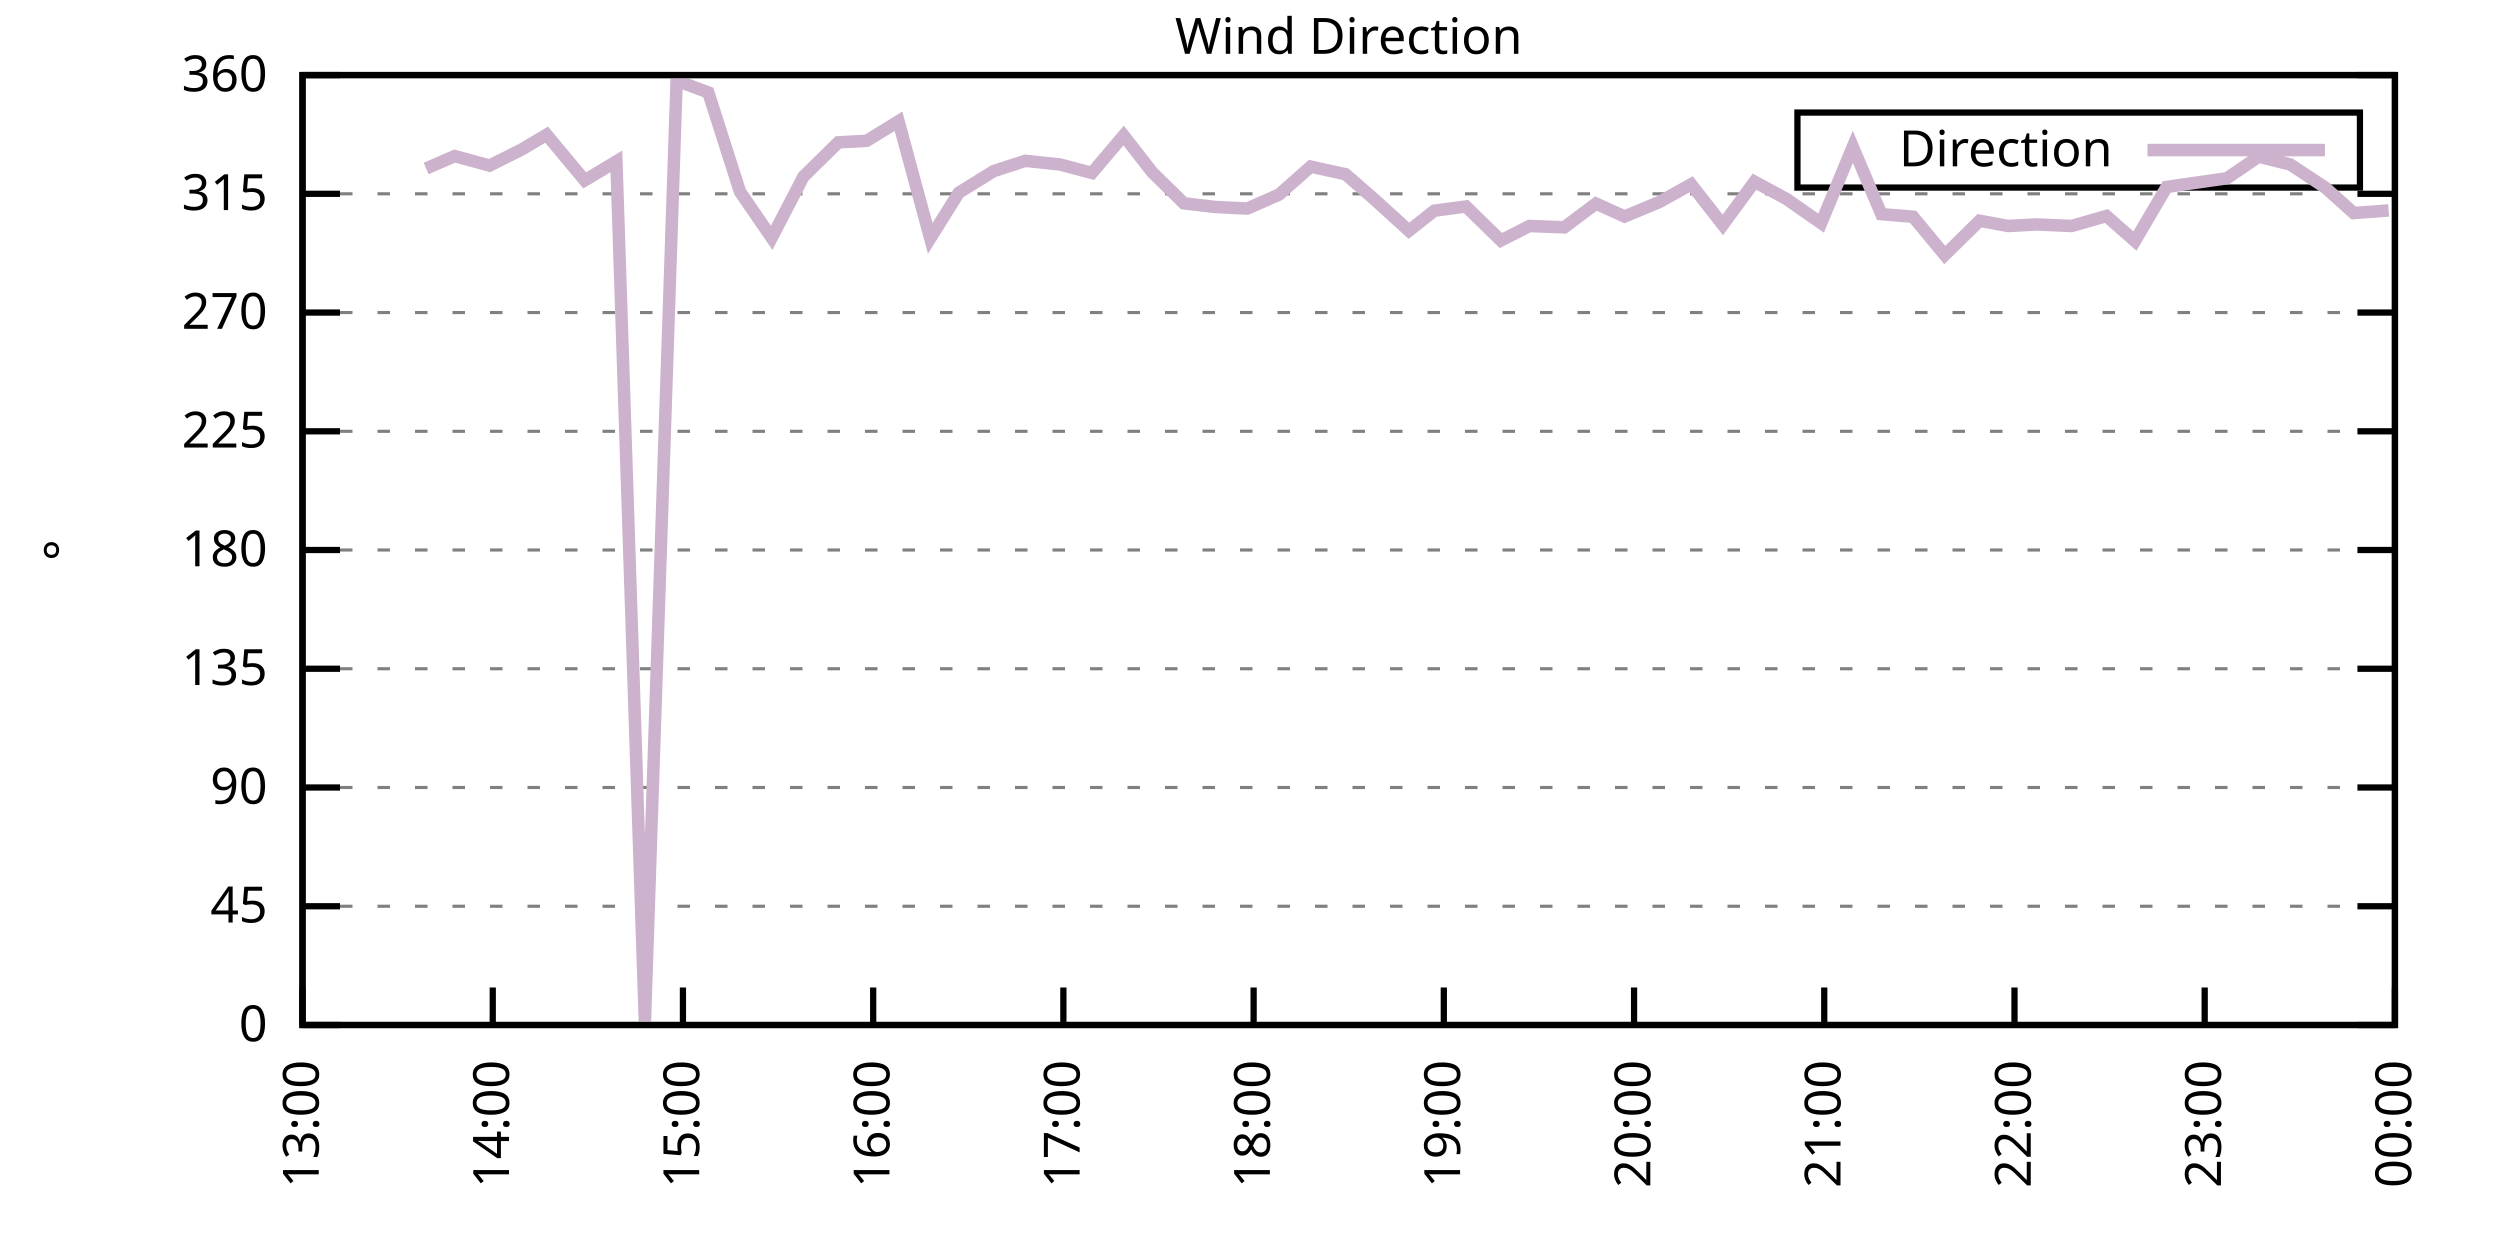
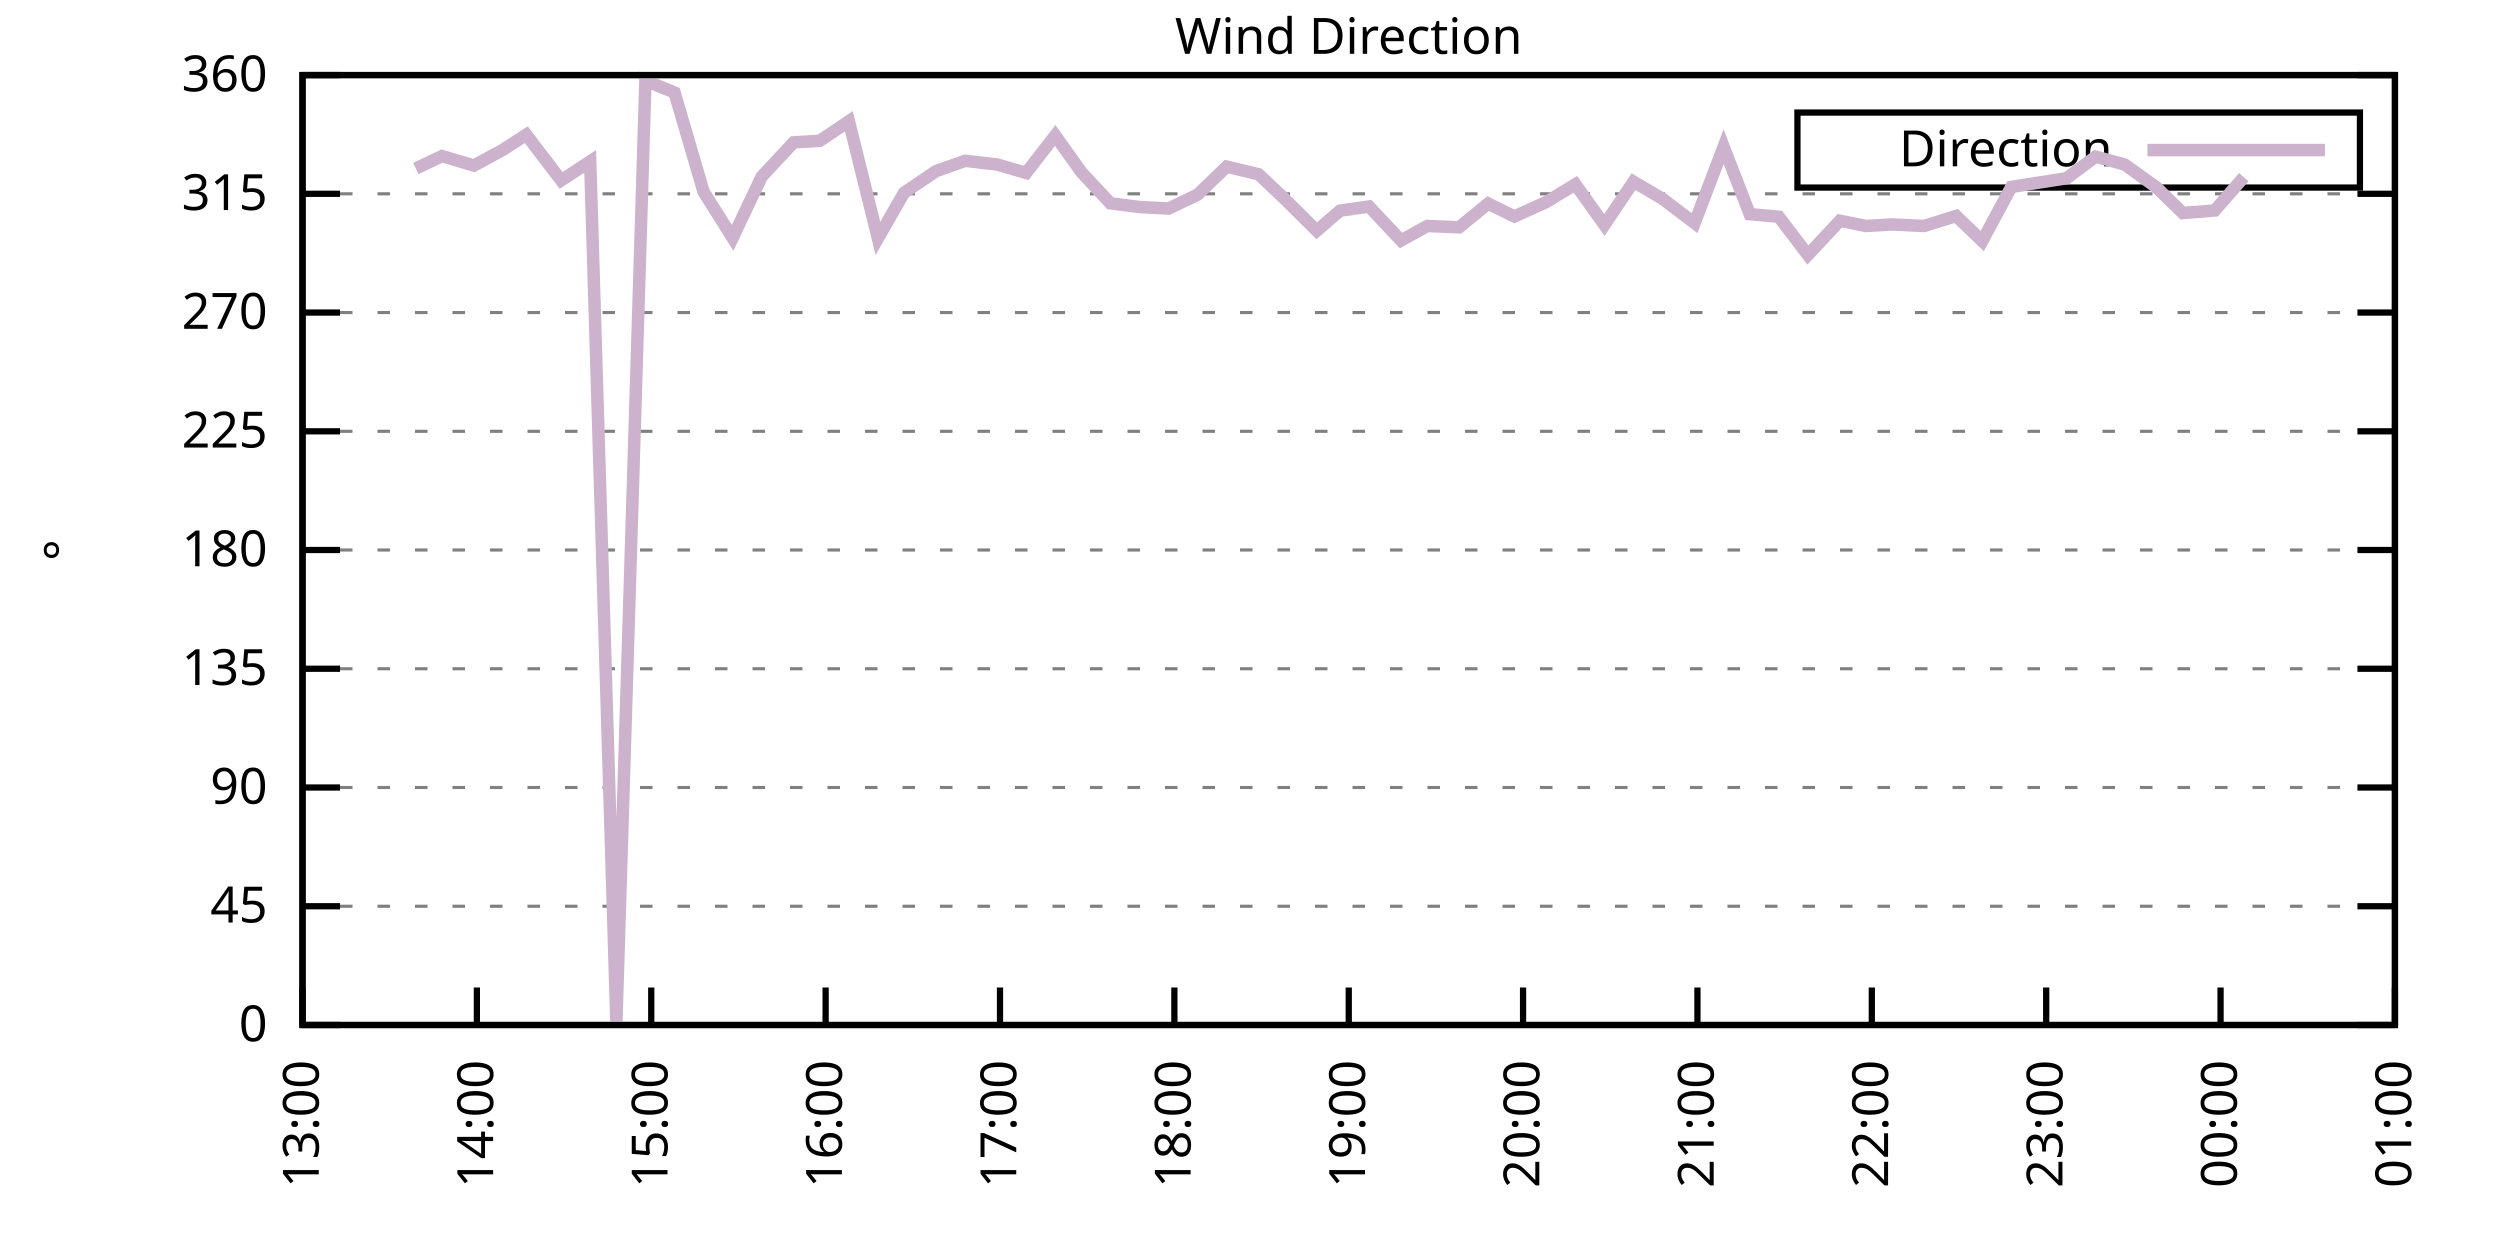
<svg xmlns="http://www.w3.org/2000/svg" xmlns:xlink="http://www.w3.org/1999/xlink" width="400" height="200" viewBox="0 0 400 200">
  <g id="gnuplot_canvas">
    <rect x="0" y="0" width="400" height="200" fill="none" />
    <defs>
      <circle id="gpDot" r="0.5" stroke-width="0.5" stroke="currentColor" />
      <path id="gpPt0" stroke-width="0.333" stroke="currentColor" d="M-1,0 h2 M0,-1 v2" />
      <path id="gpPt1" stroke-width="0.333" stroke="currentColor" d="M-1,-1 L1,1 M1,-1 L-1,1" />
      <path id="gpPt2" stroke-width="0.333" stroke="currentColor" d="M-1,0 L1,0 M0,-1 L0,1 M-1,-1 L1,1 M-1,1 L1,-1" />
      <rect id="gpPt3" stroke-width="0.333" stroke="currentColor" x="-1" y="-1" width="2" height="2" />
      <rect id="gpPt4" stroke-width="0.333" stroke="currentColor" fill="currentColor" x="-1" y="-1" width="2" height="2" />
      <circle id="gpPt5" stroke-width="0.333" stroke="currentColor" cx="0" cy="0" r="1" />
      <use xlink:href="#gpPt5" id="gpPt6" fill="currentColor" stroke="none" />
      <path id="gpPt7" stroke-width="0.333" stroke="currentColor" d="M0,-1.33 L-1.33,0.67 L1.33,0.67 z" />
      <use xlink:href="#gpPt7" id="gpPt8" fill="currentColor" stroke="none" />
      <use xlink:href="#gpPt7" id="gpPt9" stroke="currentColor" transform="rotate(180)" />
      <use xlink:href="#gpPt9" id="gpPt10" fill="currentColor" stroke="none" />
      <use xlink:href="#gpPt3" id="gpPt11" stroke="currentColor" transform="rotate(45)" />
      <use xlink:href="#gpPt11" id="gpPt12" fill="currentColor" stroke="none" />
      <path id="gpPt13" stroke-width="0.333" stroke="currentColor" d="M0,1.330 L1.265,0.411 L0.782,-1.067 L-0.782,-1.076 L-1.265,0.411 z" />
      <use xlink:href="#gpPt13" id="gpPt14" fill="currentColor" stroke="none" />
      <filter id="textbox" filterUnits="objectBoundingBox" x="0" y="0" height="1" width="1">
        <feFlood flood-color="white" flood-opacity="1" result="bgnd" />
        <feComposite in="SourceGraphic" in2="bgnd" operator="atop" />
      </filter>
      <filter id="greybox" filterUnits="objectBoundingBox" x="0" y="0" height="1" width="1">
        <feFlood flood-color="lightgrey" flood-opacity="1" result="grey" />
        <feComposite in="SourceGraphic" in2="grey" operator="atop" />
      </filter>
    </defs>
    <g fill="none" color="white" stroke="currentColor" stroke-width="1.00" stroke-linecap="butt" stroke-linejoin="miter">
</g>
    <g fill="none" color="black" stroke="currentColor" stroke-width="1.00" stroke-linecap="butt" stroke-linejoin="miter">
      <g stroke="none" shape-rendering="crispEdges">
        <polygon fill="rgb(255, 255, 255)" points="48.40,164.00 383.18,164.00 383.18,12.02 48.40,12.02 " />
      </g>
    </g>
    <g fill="none" color="black" stroke="currentColor" stroke-width="1.00" stroke-linecap="butt" stroke-linejoin="miter">
</g>
    <g fill="none" color="black" stroke="black" stroke-width="0.50" stroke-linecap="butt" stroke-linejoin="miter">
</g>
    <g fill="none" color="gray" stroke="currentColor" stroke-width="0.50" stroke-linecap="butt" stroke-linejoin="miter">
      <path stroke="gray" stroke-dasharray="2,4" class="gridline" d="M48.40,164.00 L383.19,164.00  " />
    </g>
    <g fill="none" color="gray" stroke="gray" stroke-width="1.00" stroke-linecap="butt" stroke-linejoin="miter">
</g>
    <g fill="none" color="black" stroke="currentColor" stroke-width="1.00" stroke-linecap="butt" stroke-linejoin="miter">
      <path stroke="black" d="M48.40,164.00 L54.40,164.00 M383.19,164.00 L377.19,164.00  " />
      <g transform="translate(42.80,166.60)" stroke="none" fill="black" font-family="Sans" font-size="8.00" text-anchor="end">
        <text>
          <tspan font-family="Sans"> 0</tspan>
        </text>
      </g>
    </g>
    <g fill="none" color="black" stroke="currentColor" stroke-width="1.00" stroke-linecap="butt" stroke-linejoin="miter">
</g>
    <g fill="none" color="black" stroke="black" stroke-width="0.50" stroke-linecap="butt" stroke-linejoin="miter">
</g>
    <g fill="none" color="gray" stroke="currentColor" stroke-width="0.50" stroke-linecap="butt" stroke-linejoin="miter">
      <path stroke="gray" stroke-dasharray="2,4" class="gridline" d="M48.40,145.00 L383.19,145.00  " />
    </g>
    <g fill="none" color="gray" stroke="gray" stroke-width="1.00" stroke-linecap="butt" stroke-linejoin="miter">
</g>
    <g fill="none" color="black" stroke="currentColor" stroke-width="1.00" stroke-linecap="butt" stroke-linejoin="miter">
      <path stroke="black" d="M48.40,145.00 L54.40,145.00 M383.19,145.00 L377.19,145.00  " />
      <g transform="translate(42.80,147.60)" stroke="none" fill="black" font-family="Sans" font-size="8.00" text-anchor="end">
        <text>
          <tspan font-family="Sans"> 45</tspan>
        </text>
      </g>
    </g>
    <g fill="none" color="black" stroke="currentColor" stroke-width="1.00" stroke-linecap="butt" stroke-linejoin="miter">
</g>
    <g fill="none" color="black" stroke="black" stroke-width="0.50" stroke-linecap="butt" stroke-linejoin="miter">
</g>
    <g fill="none" color="gray" stroke="currentColor" stroke-width="0.50" stroke-linecap="butt" stroke-linejoin="miter">
      <path stroke="gray" stroke-dasharray="2,4" class="gridline" d="M48.40,126.00 L383.19,126.00  " />
    </g>
    <g fill="none" color="gray" stroke="gray" stroke-width="1.00" stroke-linecap="butt" stroke-linejoin="miter">
</g>
    <g fill="none" color="black" stroke="currentColor" stroke-width="1.00" stroke-linecap="butt" stroke-linejoin="miter">
      <path stroke="black" d="M48.40,126.00 L54.40,126.00 M383.19,126.00 L377.19,126.00  " />
      <g transform="translate(42.80,128.60)" stroke="none" fill="black" font-family="Sans" font-size="8.00" text-anchor="end">
        <text>
          <tspan font-family="Sans"> 90</tspan>
        </text>
      </g>
    </g>
    <g fill="none" color="black" stroke="currentColor" stroke-width="1.00" stroke-linecap="butt" stroke-linejoin="miter">
</g>
    <g fill="none" color="black" stroke="black" stroke-width="0.50" stroke-linecap="butt" stroke-linejoin="miter">
</g>
    <g fill="none" color="gray" stroke="currentColor" stroke-width="0.50" stroke-linecap="butt" stroke-linejoin="miter">
      <path stroke="gray" stroke-dasharray="2,4" class="gridline" d="M48.40,107.00 L383.19,107.00  " />
    </g>
    <g fill="none" color="gray" stroke="gray" stroke-width="1.00" stroke-linecap="butt" stroke-linejoin="miter">
</g>
    <g fill="none" color="black" stroke="currentColor" stroke-width="1.00" stroke-linecap="butt" stroke-linejoin="miter">
      <path stroke="black" d="M48.40,107.00 L54.40,107.00 M383.19,107.00 L377.19,107.00  " />
      <g transform="translate(42.80,109.60)" stroke="none" fill="black" font-family="Sans" font-size="8.00" text-anchor="end">
        <text>
          <tspan font-family="Sans"> 135</tspan>
        </text>
      </g>
    </g>
    <g fill="none" color="black" stroke="currentColor" stroke-width="1.00" stroke-linecap="butt" stroke-linejoin="miter">
</g>
    <g fill="none" color="black" stroke="black" stroke-width="0.50" stroke-linecap="butt" stroke-linejoin="miter">
</g>
    <g fill="none" color="gray" stroke="currentColor" stroke-width="0.50" stroke-linecap="butt" stroke-linejoin="miter">
      <path stroke="gray" stroke-dasharray="2,4" class="gridline" d="M48.40,88.00 L383.19,88.00  " />
    </g>
    <g fill="none" color="gray" stroke="gray" stroke-width="1.00" stroke-linecap="butt" stroke-linejoin="miter">
</g>
    <g fill="none" color="black" stroke="currentColor" stroke-width="1.00" stroke-linecap="butt" stroke-linejoin="miter">
      <path stroke="black" d="M48.40,88.00 L54.40,88.00 M383.19,88.00 L377.19,88.00  " />
      <g transform="translate(42.80,90.60)" stroke="none" fill="black" font-family="Sans" font-size="8.00" text-anchor="end">
        <text>
          <tspan font-family="Sans"> 180</tspan>
        </text>
      </g>
    </g>
    <g fill="none" color="black" stroke="currentColor" stroke-width="1.00" stroke-linecap="butt" stroke-linejoin="miter">
</g>
    <g fill="none" color="black" stroke="black" stroke-width="0.50" stroke-linecap="butt" stroke-linejoin="miter">
</g>
    <g fill="none" color="gray" stroke="currentColor" stroke-width="0.50" stroke-linecap="butt" stroke-linejoin="miter">
      <path stroke="gray" stroke-dasharray="2,4" class="gridline" d="M48.40,69.01 L383.19,69.01  " />
    </g>
    <g fill="none" color="gray" stroke="gray" stroke-width="1.00" stroke-linecap="butt" stroke-linejoin="miter">
</g>
    <g fill="none" color="black" stroke="currentColor" stroke-width="1.00" stroke-linecap="butt" stroke-linejoin="miter">
      <path stroke="black" d="M48.40,69.01 L54.40,69.01 M383.19,69.01 L377.19,69.01  " />
      <g transform="translate(42.80,71.61)" stroke="none" fill="black" font-family="Sans" font-size="8.00" text-anchor="end">
        <text>
          <tspan font-family="Sans"> 225</tspan>
        </text>
      </g>
    </g>
    <g fill="none" color="black" stroke="currentColor" stroke-width="1.00" stroke-linecap="butt" stroke-linejoin="miter">
</g>
    <g fill="none" color="black" stroke="black" stroke-width="0.50" stroke-linecap="butt" stroke-linejoin="miter">
</g>
    <g fill="none" color="gray" stroke="currentColor" stroke-width="0.50" stroke-linecap="butt" stroke-linejoin="miter">
      <path stroke="gray" stroke-dasharray="2,4" class="gridline" d="M48.40,50.01 L383.19,50.01  " />
    </g>
    <g fill="none" color="gray" stroke="gray" stroke-width="1.00" stroke-linecap="butt" stroke-linejoin="miter">
</g>
    <g fill="none" color="black" stroke="currentColor" stroke-width="1.00" stroke-linecap="butt" stroke-linejoin="miter">
      <path stroke="black" d="M48.40,50.01 L54.40,50.01 M383.19,50.01 L377.19,50.01  " />
      <g transform="translate(42.80,52.61)" stroke="none" fill="black" font-family="Sans" font-size="8.00" text-anchor="end">
        <text>
          <tspan font-family="Sans"> 270</tspan>
        </text>
      </g>
    </g>
    <g fill="none" color="black" stroke="currentColor" stroke-width="1.00" stroke-linecap="butt" stroke-linejoin="miter">
</g>
    <g fill="none" color="black" stroke="black" stroke-width="0.50" stroke-linecap="butt" stroke-linejoin="miter">
</g>
    <g fill="none" color="gray" stroke="currentColor" stroke-width="0.50" stroke-linecap="butt" stroke-linejoin="miter">
      <path stroke="gray" stroke-dasharray="2,4" class="gridline" d="M48.40,31.01 L383.19,31.01  " />
    </g>
    <g fill="none" color="gray" stroke="gray" stroke-width="1.00" stroke-linecap="butt" stroke-linejoin="miter">
</g>
    <g fill="none" color="black" stroke="currentColor" stroke-width="1.00" stroke-linecap="butt" stroke-linejoin="miter">
      <path stroke="black" d="M48.40,31.01 L54.40,31.01 M383.19,31.01 L377.19,31.01  " />
      <g transform="translate(42.80,33.61)" stroke="none" fill="black" font-family="Sans" font-size="8.00" text-anchor="end">
        <text>
          <tspan font-family="Sans"> 315</tspan>
        </text>
      </g>
    </g>
    <g fill="none" color="black" stroke="currentColor" stroke-width="1.00" stroke-linecap="butt" stroke-linejoin="miter">
</g>
    <g fill="none" color="black" stroke="black" stroke-width="0.50" stroke-linecap="butt" stroke-linejoin="miter">
</g>
    <g fill="none" color="gray" stroke="currentColor" stroke-width="0.50" stroke-linecap="butt" stroke-linejoin="miter">
      <path stroke="gray" stroke-dasharray="2,4" class="gridline" d="M48.40,12.01 L383.19,12.01  " />
    </g>
    <g fill="none" color="gray" stroke="gray" stroke-width="1.00" stroke-linecap="butt" stroke-linejoin="miter">
</g>
    <g fill="none" color="black" stroke="currentColor" stroke-width="1.00" stroke-linecap="butt" stroke-linejoin="miter">
      <path stroke="black" d="M48.40,12.01 L54.40,12.01 M383.19,12.01 L377.19,12.01  " />
      <g transform="translate(42.80,14.61)" stroke="none" fill="black" font-family="Sans" font-size="8.00" text-anchor="end">
        <text>
          <tspan font-family="Sans"> 360</tspan>
        </text>
      </g>
    </g>
    <g fill="none" color="black" stroke="currentColor" stroke-width="1.00" stroke-linecap="butt" stroke-linejoin="miter">
      <path stroke="black" d="M48.40,164.00 L48.40,158.00  " />
      <g transform="translate(51.00,169.60) rotate(270.00)" stroke="none" fill="black" font-family="Sans" font-size="8.00" text-anchor="end">
        <text>
          <tspan font-family="Sans">13:00</tspan>
        </text>
      </g>
    </g>
    <g fill="none" color="black" stroke="currentColor" stroke-width="1.00" stroke-linecap="butt" stroke-linejoin="miter">
-       <path stroke="black" d="M78.84,164.00 L78.84,158.00  " />
-       <g transform="translate(81.44,169.60) rotate(270.00)" stroke="none" fill="black" font-family="Sans" font-size="8.00" text-anchor="end">
+       <path stroke="black" d="M76.30,164.00 L76.30,158.00  " />
+       <g transform="translate(78.90,169.60) rotate(270.00)" stroke="none" fill="black" font-family="Sans" font-size="8.00" text-anchor="end">
        <text>
          <tspan font-family="Sans">14:00</tspan>
        </text>
      </g>
    </g>
    <g fill="none" color="black" stroke="currentColor" stroke-width="1.00" stroke-linecap="butt" stroke-linejoin="miter">
-       <path stroke="black" d="M109.27,164.00 L109.27,158.00  " />
-       <g transform="translate(111.87,169.60) rotate(270.00)" stroke="none" fill="black" font-family="Sans" font-size="8.00" text-anchor="end">
+       <path stroke="black" d="M104.20,164.00 L104.20,158.00  " />
+       <g transform="translate(106.80,169.60) rotate(270.00)" stroke="none" fill="black" font-family="Sans" font-size="8.00" text-anchor="end">
        <text>
          <tspan font-family="Sans">15:00</tspan>
        </text>
      </g>
    </g>
    <g fill="none" color="black" stroke="currentColor" stroke-width="1.00" stroke-linecap="butt" stroke-linejoin="miter">
-       <path stroke="black" d="M139.71,164.00 L139.71,158.00  " />
-       <g transform="translate(142.31,169.60) rotate(270.00)" stroke="none" fill="black" font-family="Sans" font-size="8.00" text-anchor="end">
+       <path stroke="black" d="M132.10,164.00 L132.10,158.00  " />
+       <g transform="translate(134.70,169.60) rotate(270.00)" stroke="none" fill="black" font-family="Sans" font-size="8.00" text-anchor="end">
        <text>
          <tspan font-family="Sans">16:00</tspan>
        </text>
      </g>
    </g>
    <g fill="none" color="black" stroke="currentColor" stroke-width="1.00" stroke-linecap="butt" stroke-linejoin="miter">
-       <path stroke="black" d="M170.14,164.00 L170.14,158.00  " />
-       <g transform="translate(172.74,169.60) rotate(270.00)" stroke="none" fill="black" font-family="Sans" font-size="8.00" text-anchor="end">
+       <path stroke="black" d="M160.00,164.00 L160.00,158.00  " />
+       <g transform="translate(162.60,169.60) rotate(270.00)" stroke="none" fill="black" font-family="Sans" font-size="8.00" text-anchor="end">
        <text>
          <tspan font-family="Sans">17:00</tspan>
        </text>
      </g>
    </g>
    <g fill="none" color="black" stroke="currentColor" stroke-width="1.00" stroke-linecap="butt" stroke-linejoin="miter">
-       <path stroke="black" d="M200.58,164.00 L200.58,158.00  " />
-       <g transform="translate(203.18,169.60) rotate(270.00)" stroke="none" fill="black" font-family="Sans" font-size="8.00" text-anchor="end">
+       <path stroke="black" d="M187.90,164.00 L187.90,158.00  " />
+       <g transform="translate(190.50,169.60) rotate(270.00)" stroke="none" fill="black" font-family="Sans" font-size="8.00" text-anchor="end">
        <text>
          <tspan font-family="Sans">18:00</tspan>
        </text>
      </g>
    </g>
    <g fill="none" color="black" stroke="currentColor" stroke-width="1.00" stroke-linecap="butt" stroke-linejoin="miter">
-       <path stroke="black" d="M231.01,164.00 L231.01,158.00  " />
-       <g transform="translate(233.61,169.60) rotate(270.00)" stroke="none" fill="black" font-family="Sans" font-size="8.00" text-anchor="end">
+       <path stroke="black" d="M215.80,164.00 L215.80,158.00  " />
+       <g transform="translate(218.40,169.60) rotate(270.00)" stroke="none" fill="black" font-family="Sans" font-size="8.00" text-anchor="end">
        <text>
          <tspan font-family="Sans">19:00</tspan>
        </text>
      </g>
    </g>
    <g fill="none" color="black" stroke="currentColor" stroke-width="1.00" stroke-linecap="butt" stroke-linejoin="miter">
-       <path stroke="black" d="M261.45,164.00 L261.45,158.00  " />
-       <g transform="translate(264.05,169.60) rotate(270.00)" stroke="none" fill="black" font-family="Sans" font-size="8.00" text-anchor="end">
+       <path stroke="black" d="M243.69,164.00 L243.69,158.00  " />
+       <g transform="translate(246.29,169.60) rotate(270.00)" stroke="none" fill="black" font-family="Sans" font-size="8.00" text-anchor="end">
        <text>
          <tspan font-family="Sans">20:00</tspan>
        </text>
      </g>
    </g>
    <g fill="none" color="black" stroke="currentColor" stroke-width="1.00" stroke-linecap="butt" stroke-linejoin="miter">
-       <path stroke="black" d="M291.88,164.00 L291.88,158.00  " />
-       <g transform="translate(294.48,169.60) rotate(270.00)" stroke="none" fill="black" font-family="Sans" font-size="8.00" text-anchor="end">
+       <path stroke="black" d="M271.59,164.00 L271.59,158.00  " />
+       <g transform="translate(274.19,169.60) rotate(270.00)" stroke="none" fill="black" font-family="Sans" font-size="8.00" text-anchor="end">
        <text>
          <tspan font-family="Sans">21:00</tspan>
        </text>
      </g>
    </g>
    <g fill="none" color="black" stroke="currentColor" stroke-width="1.00" stroke-linecap="butt" stroke-linejoin="miter">
-       <path stroke="black" d="M322.32,164.00 L322.32,158.00  " />
-       <g transform="translate(324.92,169.60) rotate(270.00)" stroke="none" fill="black" font-family="Sans" font-size="8.00" text-anchor="end">
+       <path stroke="black" d="M299.49,164.00 L299.49,158.00  " />
+       <g transform="translate(302.09,169.60) rotate(270.00)" stroke="none" fill="black" font-family="Sans" font-size="8.00" text-anchor="end">
        <text>
          <tspan font-family="Sans">22:00</tspan>
        </text>
      </g>
    </g>
    <g fill="none" color="black" stroke="currentColor" stroke-width="1.00" stroke-linecap="butt" stroke-linejoin="miter">
-       <path stroke="black" d="M352.75,164.00 L352.75,158.00  " />
-       <g transform="translate(355.35,169.60) rotate(270.00)" stroke="none" fill="black" font-family="Sans" font-size="8.00" text-anchor="end">
+       <path stroke="black" d="M327.39,164.00 L327.39,158.00  " />
+       <g transform="translate(329.99,169.60) rotate(270.00)" stroke="none" fill="black" font-family="Sans" font-size="8.00" text-anchor="end">
        <text>
          <tspan font-family="Sans">23:00</tspan>
+         </text>
+       </g>
+     </g>
+     <g fill="none" color="black" stroke="currentColor" stroke-width="1.00" stroke-linecap="butt" stroke-linejoin="miter">
+       <path stroke="black" d="M355.29,164.00 L355.29,158.00  " />
+       <g transform="translate(357.89,169.60) rotate(270.00)" stroke="none" fill="black" font-family="Sans" font-size="8.00" text-anchor="end">
+         <text>
+           <tspan font-family="Sans">00:00</tspan>
        </text>
      </g>
    </g>
    <g fill="none" color="black" stroke="currentColor" stroke-width="1.00" stroke-linecap="butt" stroke-linejoin="miter">
      <path stroke="black" d="M383.19,164.00 L383.19,158.00  " />
      <g transform="translate(385.79,169.60) rotate(270.00)" stroke="none" fill="black" font-family="Sans" font-size="8.00" text-anchor="end">
        <text>
-           <tspan font-family="Sans">00:00</tspan>
+           <tspan font-family="Sans">01:00</tspan>
        </text>
      </g>
    </g>
    <g fill="none" color="black" stroke="currentColor" stroke-width="1.00" stroke-linecap="butt" stroke-linejoin="miter">
</g>
    <g fill="none" color="black" stroke="currentColor" stroke-width="1.00" stroke-linecap="butt" stroke-linejoin="miter">
      <path stroke="black" d="M48.40,12.01 L48.40,164.00 L383.19,164.00 L383.19,12.01 L48.40,12.01 Z  " />
    </g>
    <g fill="none" color="black" stroke="currentColor" stroke-width="1.00" stroke-linecap="butt" stroke-linejoin="miter">
</g>
    <g fill="none" color="black" stroke="currentColor" stroke-width="1.00" stroke-linecap="butt" stroke-linejoin="miter">
      <path stroke="black" d="M287.59,30.01 L287.59,18.01 L377.59,18.01 L377.59,30.01 L287.59,30.01 Z  " />
    </g>
    <g id="Wind_direction_plot_1">
      <g fill="none" color="white" stroke="black" stroke-width="2.00" stroke-linecap="butt" stroke-linejoin="miter">
</g>
      <g fill="none" color="black" stroke="currentColor" stroke-width="2.00" stroke-linecap="butt" stroke-linejoin="miter">
        <g transform="translate(337.99,26.61)" stroke="none" fill="black" font-family="Sans" font-size="8.00" text-anchor="end">
          <text>
            <tspan font-family="Sans">Direction</tspan>
          </text>
        </g>
      </g>
      <g fill="none" color="black" stroke="currentColor" stroke-width="2.00" stroke-linecap="butt" stroke-linejoin="miter">
-         <path stroke="rgb(204, 178, 204)" d="M343.59,24.01 L371.99,24.01 M68.18,26.96 L72.75,24.97 L78.33,26.49 L83.40,23.96 L87.46,21.55 L93.55,28.86   L98.62,25.82 L103.18,163.45 L108.26,12.90 L113.33,14.80 L118.40,30.67 L123.47,38.06 L128.55,28.26 L134.13,22.78   L138.69,22.52 L143.76,19.40 L148.84,38.14 L153.40,30.84 L158.98,27.38 L164.05,25.73 L169.63,26.32 L174.71,27.67   L179.78,21.68 L184.35,27.55 L189.42,32.53 L194.49,33.12 L199.56,33.37 L204.64,31.14 L209.71,26.66 L215.29,27.88   L219.85,31.85 L225.43,36.92 L229.49,33.71 L234.56,33.04 L240.14,38.48 L244.71,36.16 L250.29,36.37 L255.36,32.57   L259.93,34.64 L265.51,32.32 L270.58,29.49 L275.65,35.99 L280.72,29.07 L285.80,31.81 L291.38,35.70 L296.45,23.49   L301.01,34.26 L306.09,34.68 L311.16,40.80 L316.74,35.32 L321.30,36.16 L325.87,35.91 L331.45,36.16 L337.03,34.56   L341.59,38.57 L346.67,29.91 L356.31,28.52 L361.38,25.06 L366.45,26.32 L372.03,30.00 L376.60,34.09 L382.18,33.67    " />
+         <path stroke="rgb(204, 178, 204)" d="M343.59,24.01 L371.99,24.01 M66.53,26.96 L70.72,24.97 L75.83,26.49 L80.48,23.96 L84.20,21.55 L89.78,28.86   L94.43,25.82 L98.62,163.45 L103.27,12.90 L107.92,14.80 L112.57,30.67 L117.22,38.06 L121.87,28.26 L126.98,22.78   L131.17,22.52 L135.82,19.40 L140.47,38.14 L144.65,30.84 L149.77,27.38 L154.42,25.73 L159.53,26.32 L164.18,27.67   L168.83,21.68 L173.02,27.55 L177.67,32.53 L182.32,33.12 L186.97,33.37 L191.62,31.14 L196.27,26.66 L201.38,27.88   L205.57,31.85 L210.68,36.92 L214.40,33.71 L219.05,33.04 L224.16,38.48 L228.35,36.16 L233.46,36.37 L238.11,32.57   L242.30,34.64 L247.41,32.32 L252.06,29.49 L256.71,35.99 L261.36,29.07 L266.01,31.81 L271.13,35.70 L275.78,23.49   L279.96,34.26 L284.61,34.68 L289.26,40.80 L294.38,35.32 L298.56,36.16 L302.75,35.91 L307.86,36.16 L312.98,34.56   L317.16,38.57 L321.81,29.91 L330.65,28.52 L335.30,25.06 L339.95,26.32 L345.06,30.00 L349.25,34.09 L354.36,33.67   L359.01,28.35  " />
      </g>
    </g>
    <g fill="none" color="black" stroke="currentColor" stroke-width="2.00" stroke-linecap="butt" stroke-linejoin="miter">
</g>
    <g fill="none" color="black" stroke="black" stroke-width="1.00" stroke-linecap="butt" stroke-linejoin="miter">
</g>
    <g fill="none" color="black" stroke="currentColor" stroke-width="1.00" stroke-linecap="butt" stroke-linejoin="miter">
      <path stroke="black" d="M48.40,12.01 L48.40,164.00 L383.19,164.00 L383.19,12.01 L48.40,12.01 Z  " />
      <g transform="translate(12.80,88.01) rotate(270.00)" stroke="none" fill="black" font-family="Sans" font-size="8.00" text-anchor="middle">
        <text>
          <tspan font-family="Sans">°</tspan>
        </text>
      </g>
    </g>
    <g fill="none" color="black" stroke="currentColor" stroke-width="1.00" stroke-linecap="butt" stroke-linejoin="miter">
</g>
    <g fill="none" color="black" stroke="currentColor" stroke-width="1.00" stroke-linecap="butt" stroke-linejoin="miter">
      <g transform="translate(215.79,8.61)" stroke="none" fill="black" font-family="Sans" font-size="8.00" text-anchor="middle">
        <text>
          <tspan font-family="Sans">Wind Direction</tspan>
        </text>
      </g>
    </g>
    <g fill="none" color="black" stroke="currentColor" stroke-width="1.00" stroke-linecap="butt" stroke-linejoin="miter">
</g>
  </g>
</svg>
